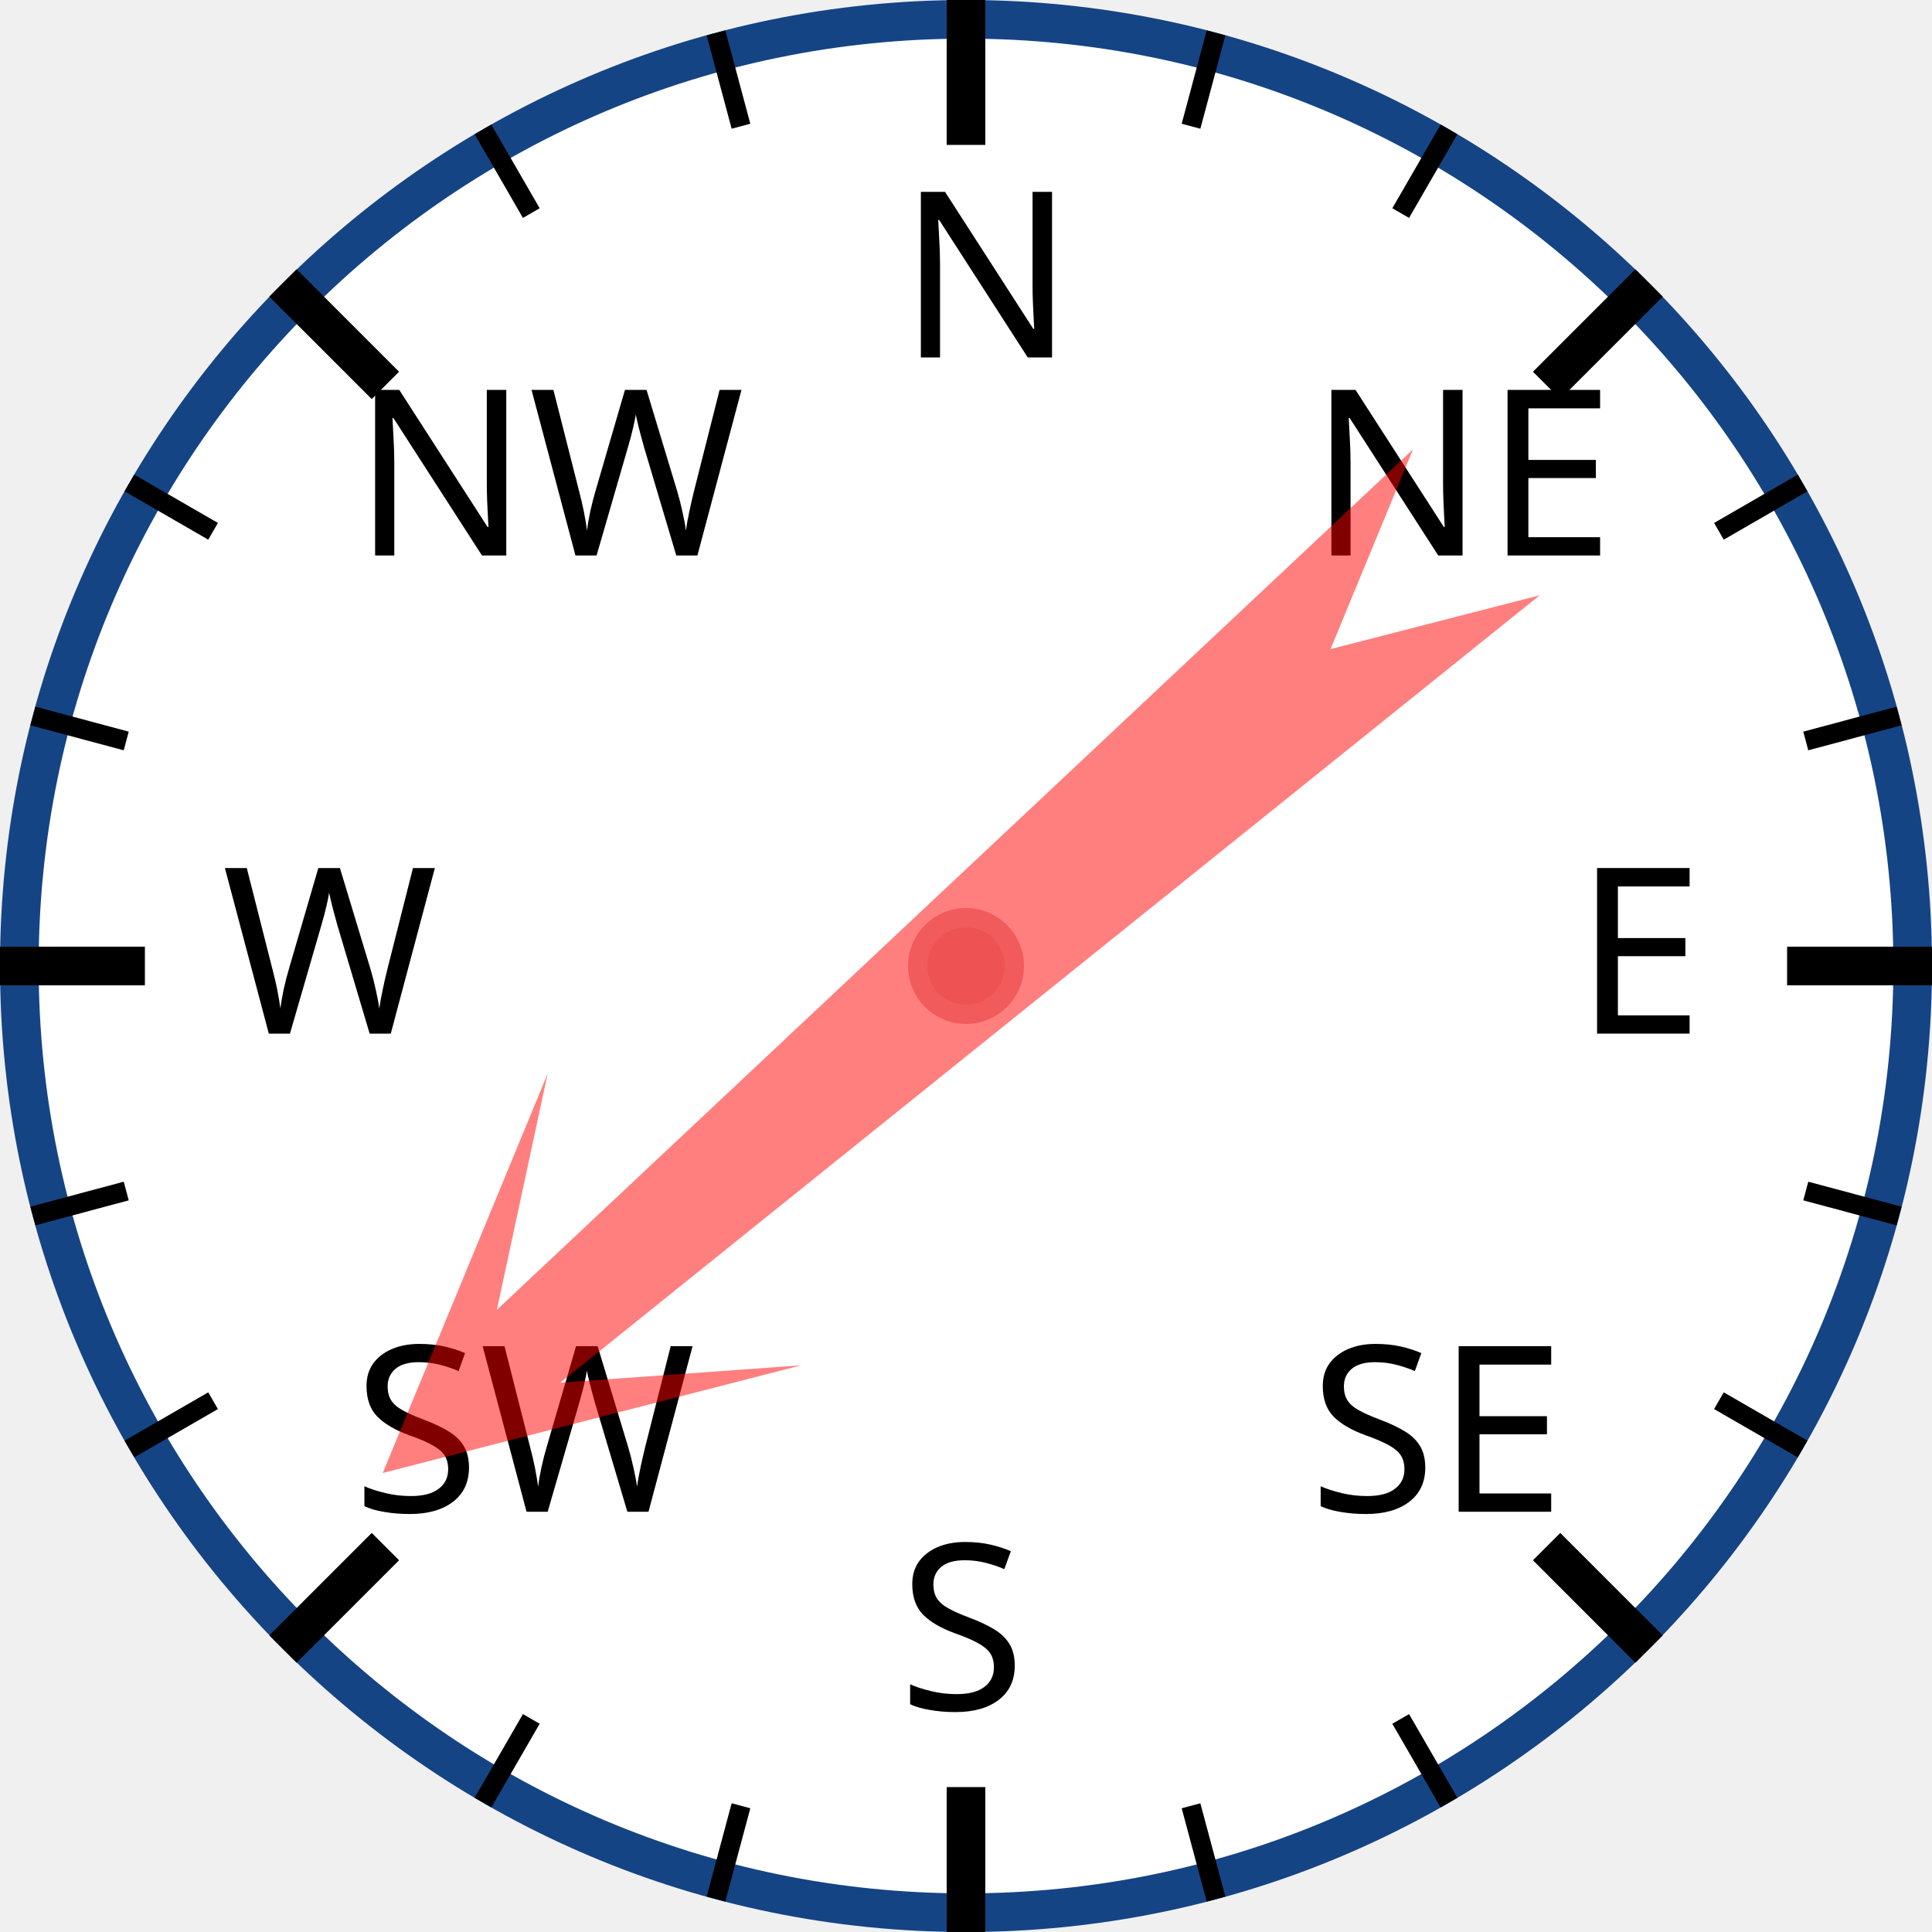
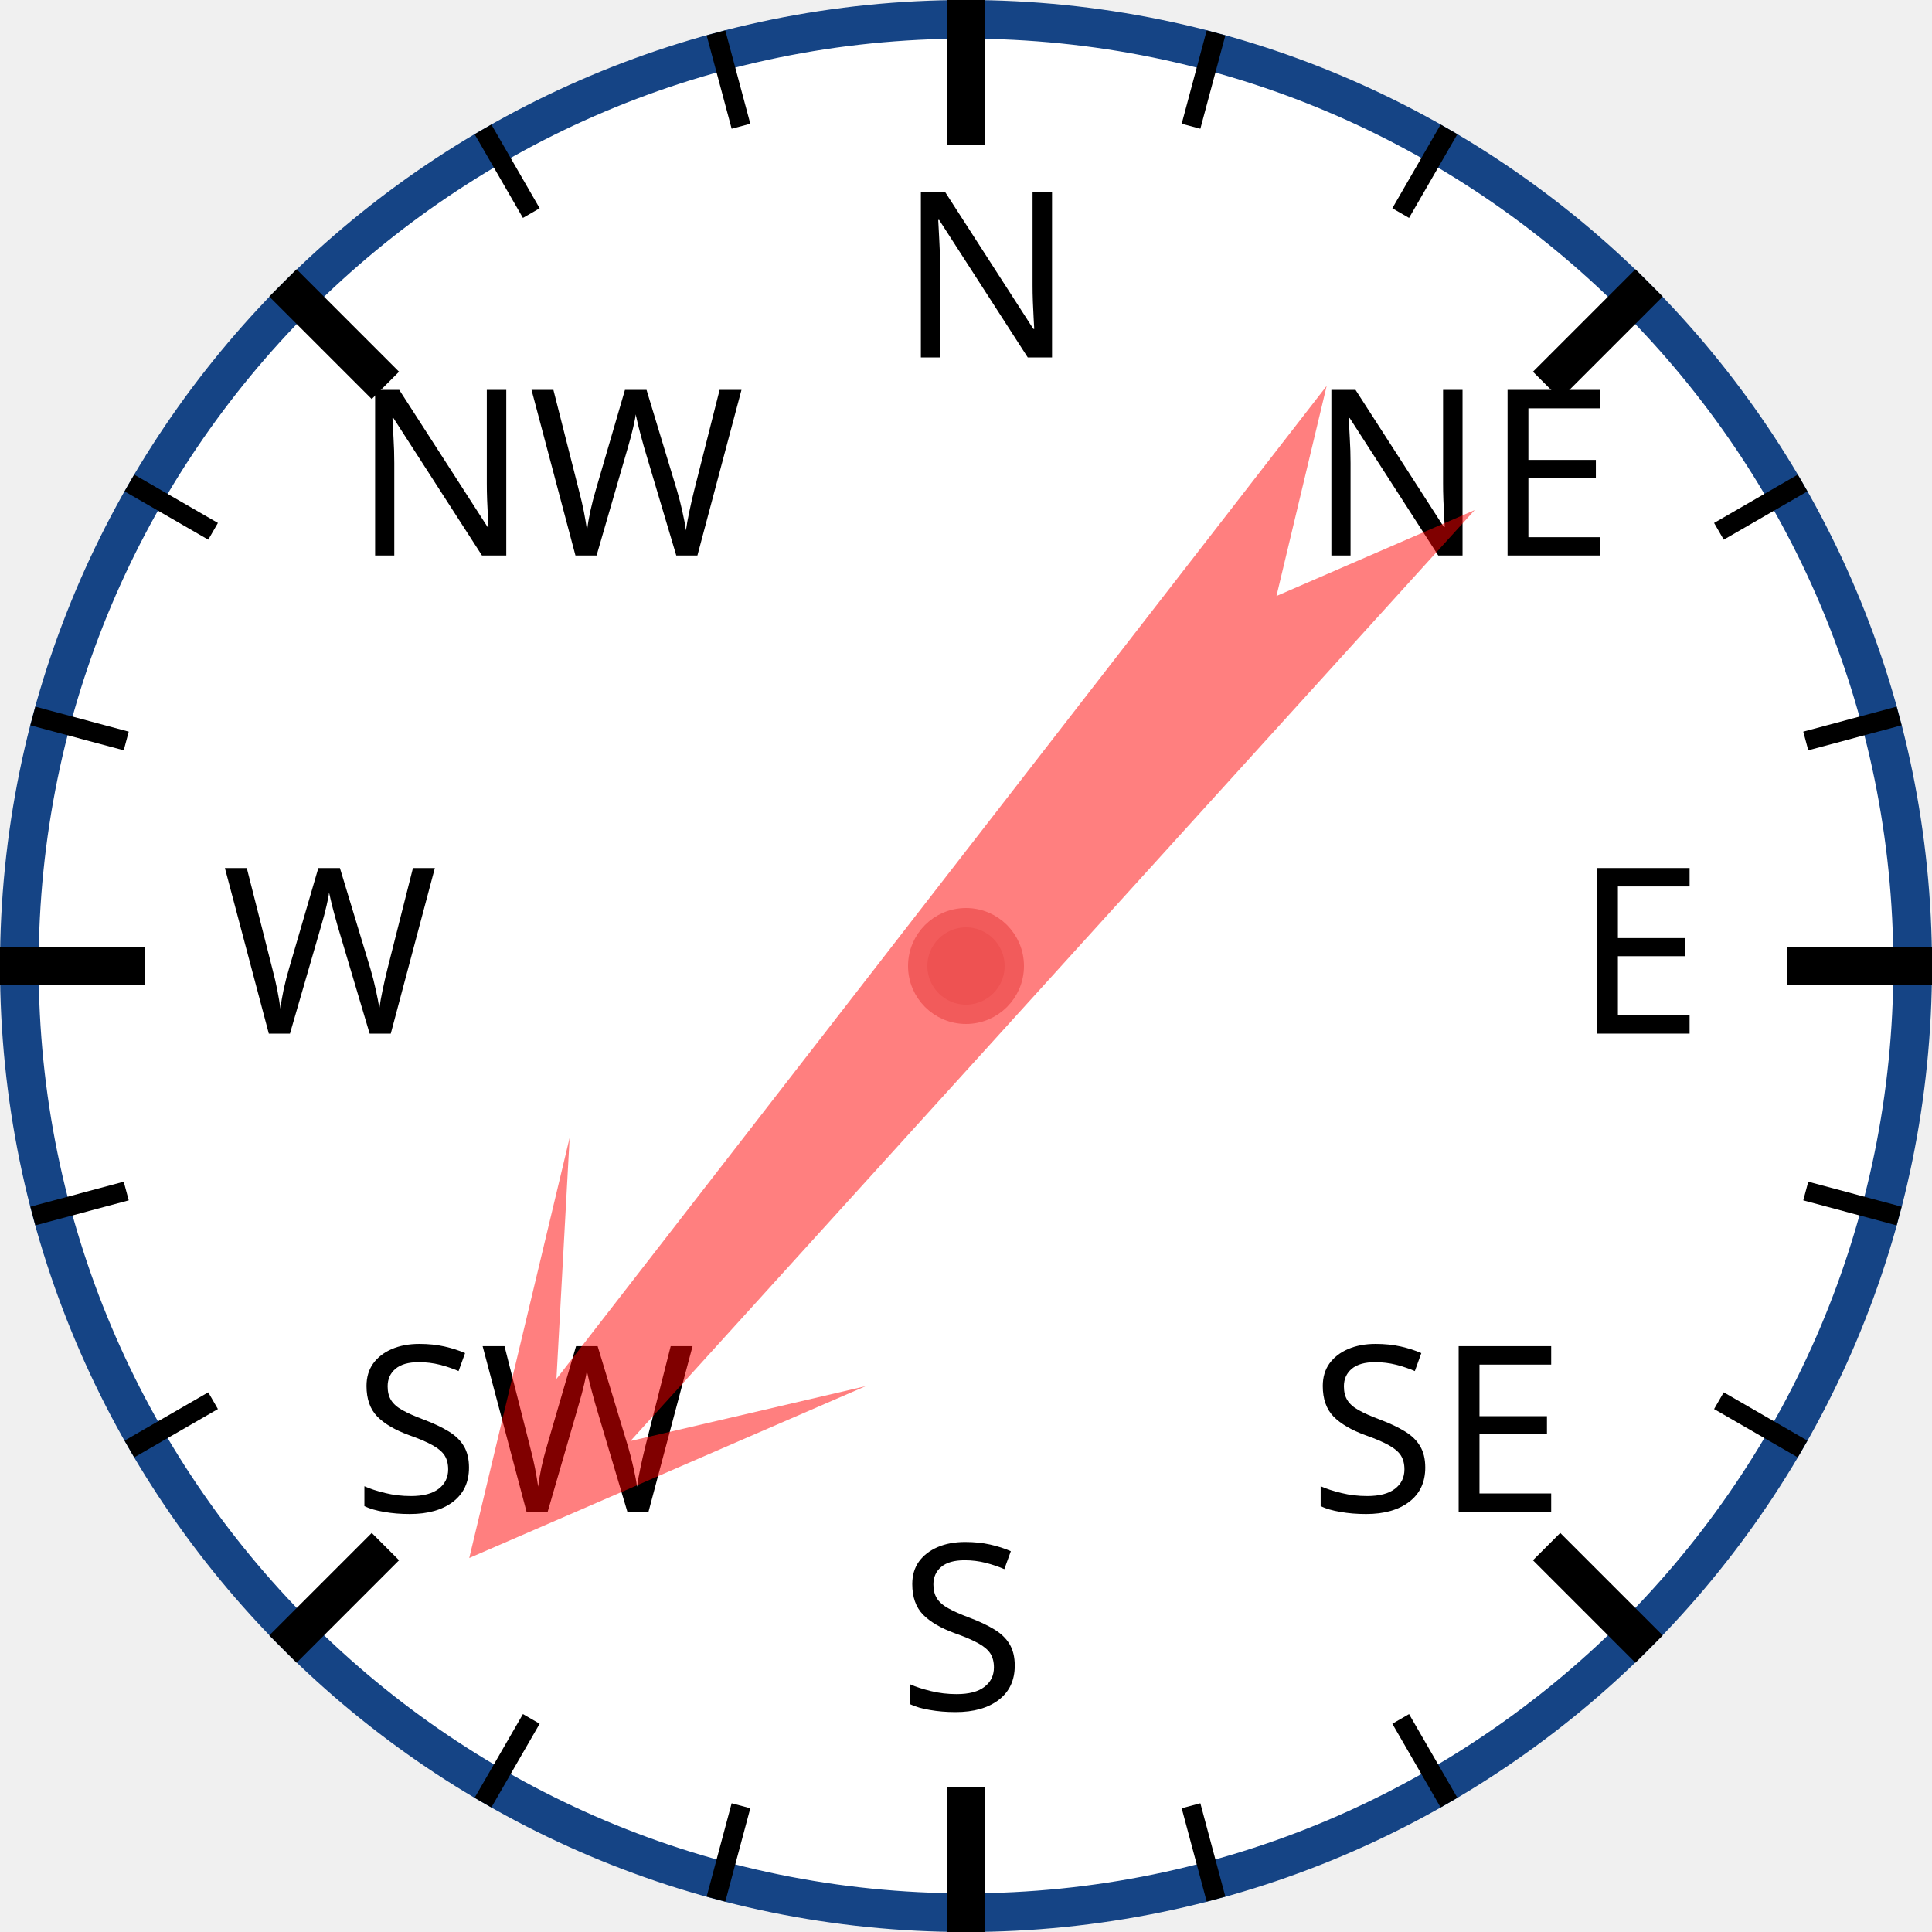
<svg xmlns="http://www.w3.org/2000/svg" width="120px" height="120px" viewBox="0 0 200 200">
  <circle cx="100" cy="100" r="98" style="fill: white; stroke: #154485; stroke-width: 4;" />
  <text x="93.0" y="37.0" style="font-family: sans-serif; font-size: 18pt;">N</text>
  <line x1="100.0" y1="0.0" x2="100.0" y2="15.0" style="stroke: black; stroke-width: 4;" />
  <line x1="74.118" y1="3.407" x2="76.706" y2="13.067" style="stroke: black; stroke-width: 2;" />
  <line x1="50" y1="13.397" x2="55" y2="22.058" style="stroke: black; stroke-width: 2;" />
  <text x="36.503" y="57.503" style="font-family: sans-serif; font-size: 18pt;">NW</text>
  <line x1="29.289" y1="29.289" x2="39.896" y2="39.896" style="stroke: black; stroke-width: 4;" />
  <line x1="13.397" y1="50" x2="22.058" y2="55" style="stroke: black; stroke-width: 2;" />
  <line x1="3.407" y1="74.118" x2="13.067" y2="76.706" style="stroke: black; stroke-width: 2;" />
  <text x="23.0" y="107.0" style="font-family: sans-serif; font-size: 18pt;">W</text>
  <line x1="0.0" y1="100.0" x2="15.0" y2="100.0" style="stroke: black; stroke-width: 4;" />
  <line x1="3.407" y1="125.882" x2="13.067" y2="123.294" style="stroke: black; stroke-width: 2;" />
  <line x1="13.397" y1="150" x2="22.058" y2="145" style="stroke: black; stroke-width: 2;" />
  <text x="36.503" y="156.497" style="font-family: sans-serif; font-size: 18pt;">SW</text>
  <line x1="29.289" y1="170.711" x2="39.896" y2="160.104" style="stroke: black; stroke-width: 4;" />
  <line x1="50" y1="186.603" x2="55" y2="177.942" style="stroke: black; stroke-width: 2;" />
  <line x1="74.118" y1="196.593" x2="76.706" y2="186.933" style="stroke: black; stroke-width: 2;" />
  <text x="93" y="177.0" style="font-family: sans-serif; font-size: 18pt;">S</text>
  <line x1="100" y1="200.0" x2="100" y2="185.0" style="stroke: black; stroke-width: 4;" />
  <line x1="125.882" y1="196.593" x2="123.294" y2="186.933" style="stroke: black; stroke-width: 2;" />
  <line x1="150.0" y1="186.603" x2="145.0" y2="177.942" style="stroke: black; stroke-width: 2;" />
  <text x="135.497" y="156.497" style="font-family: sans-serif; font-size: 18pt;">SE</text>
  <line x1="170.711" y1="170.711" x2="160.104" y2="160.104" style="stroke: black; stroke-width: 4;" />
  <line x1="186.603" y1="150" x2="177.942" y2="145" style="stroke: black; stroke-width: 2;" />
  <line x1="196.593" y1="125.882" x2="186.933" y2="123.294" style="stroke: black; stroke-width: 2;" />
  <text x="163.0" y="107" style="font-family: sans-serif; font-size: 18pt;">E</text>
  <line x1="200.0" y1="100" x2="185.0" y2="100" style="stroke: black; stroke-width: 4;" />
  <line x1="196.593" y1="74.118" x2="186.933" y2="76.706" style="stroke: black; stroke-width: 2;" />
  <line x1="186.603" y1="50" x2="177.942" y2="55" style="stroke: black; stroke-width: 2;" />
  <text x="135.497" y="57.503" style="font-family: sans-serif; font-size: 18pt;">NE</text>
  <line x1="170.711" y1="29.289" x2="160.104" y2="39.896" style="stroke: black; stroke-width: 4;" />
  <line x1="150" y1="13.397" x2="145" y2="22.058" style="stroke: black; stroke-width: 2;" />
  <line x1="125.882" y1="3.407" x2="123.294" y2="13.067" style="stroke: black; stroke-width: 2;" />
-   <polygon points="100 20 120 60 105 40 110 170 100 150 90 170 95 40 80 60" style="fill: red; fill-opacity: 0.5;" transform="rotate(229,100,100)" />
+   <polygon points="100 20 120 60 105 40 110 170 100 150 90 170 95 40 80 60" style="fill: red; fill-opacity: 0.5;" transform="rotate(220,100,100)" />
  <circle cx="100" cy="100" r="5" style="fill: #EE5252; stroke: #F25B5B; stroke-width: 2;" />
</svg>
